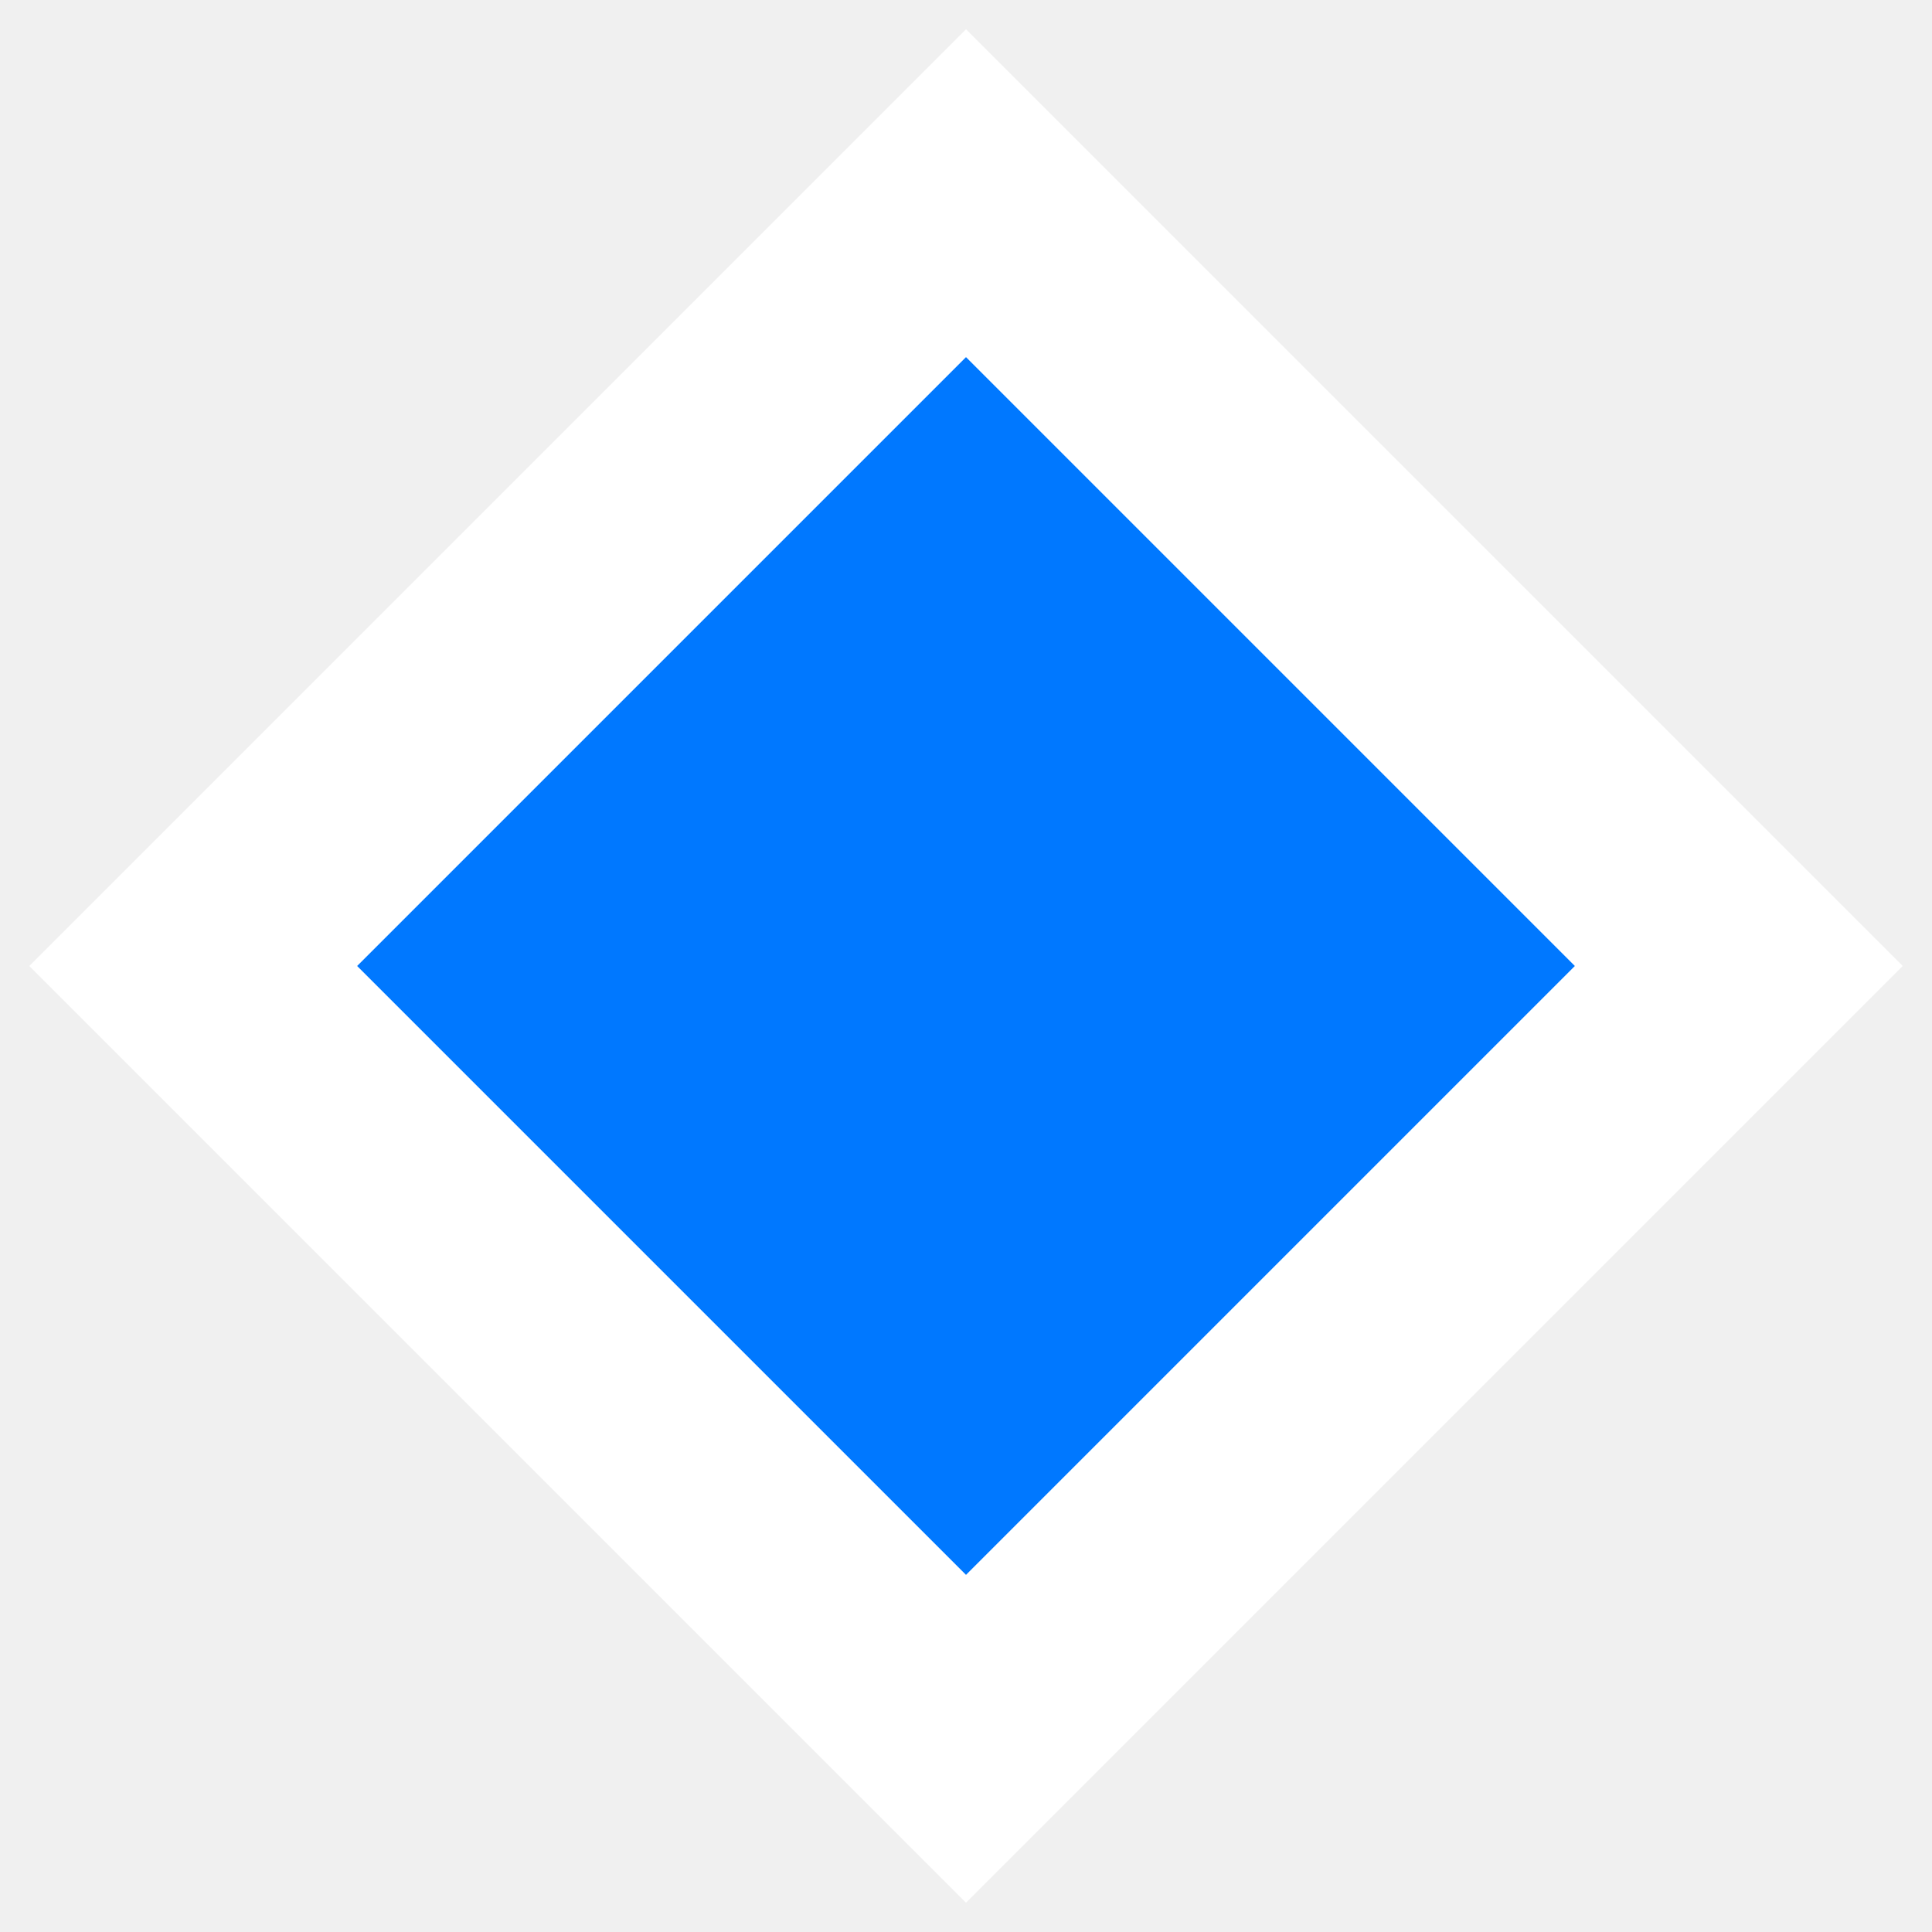
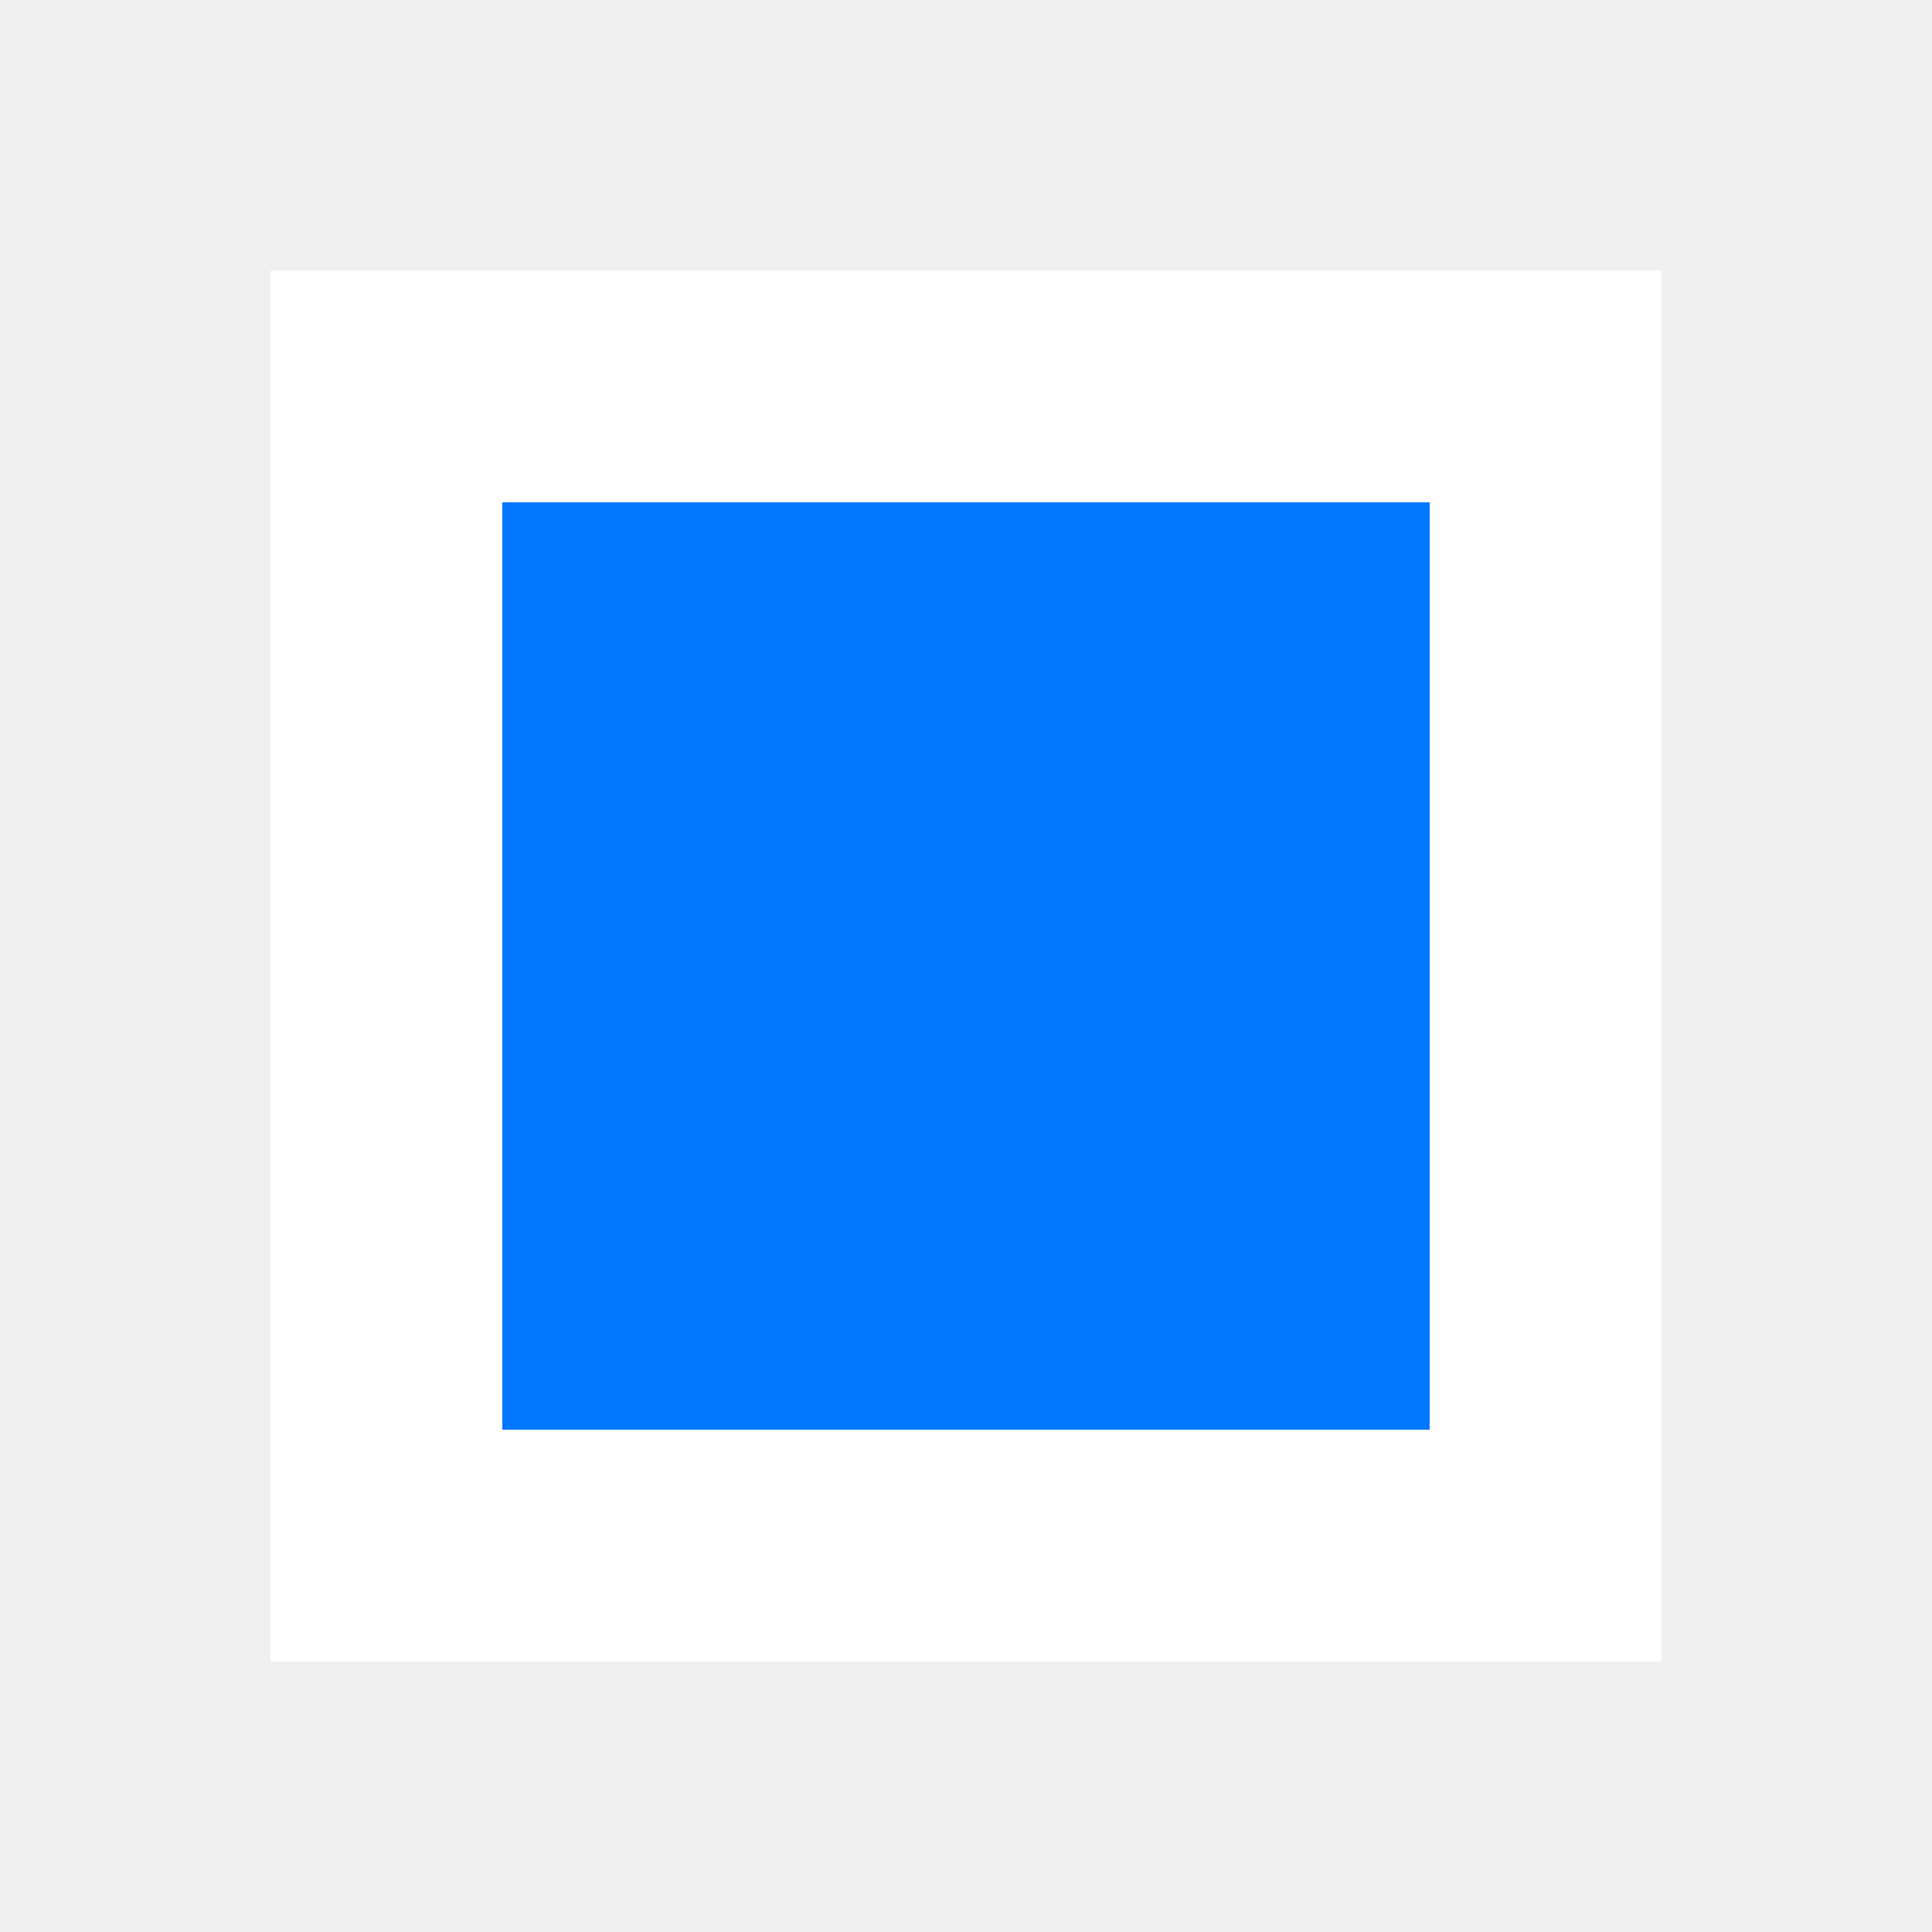
<svg xmlns="http://www.w3.org/2000/svg" width="10" height="10" viewBox="0 0 10 10">
-   <path d="M5 1 L9 5 5 9 1 5 Z" fill="#0078FF" stroke="white" stroke-width="1.2" />
+   <rect x="2" y="2" width="6" height="6" fill="#0078FF" stroke="white" stroke-width="1.2" />
</svg>
